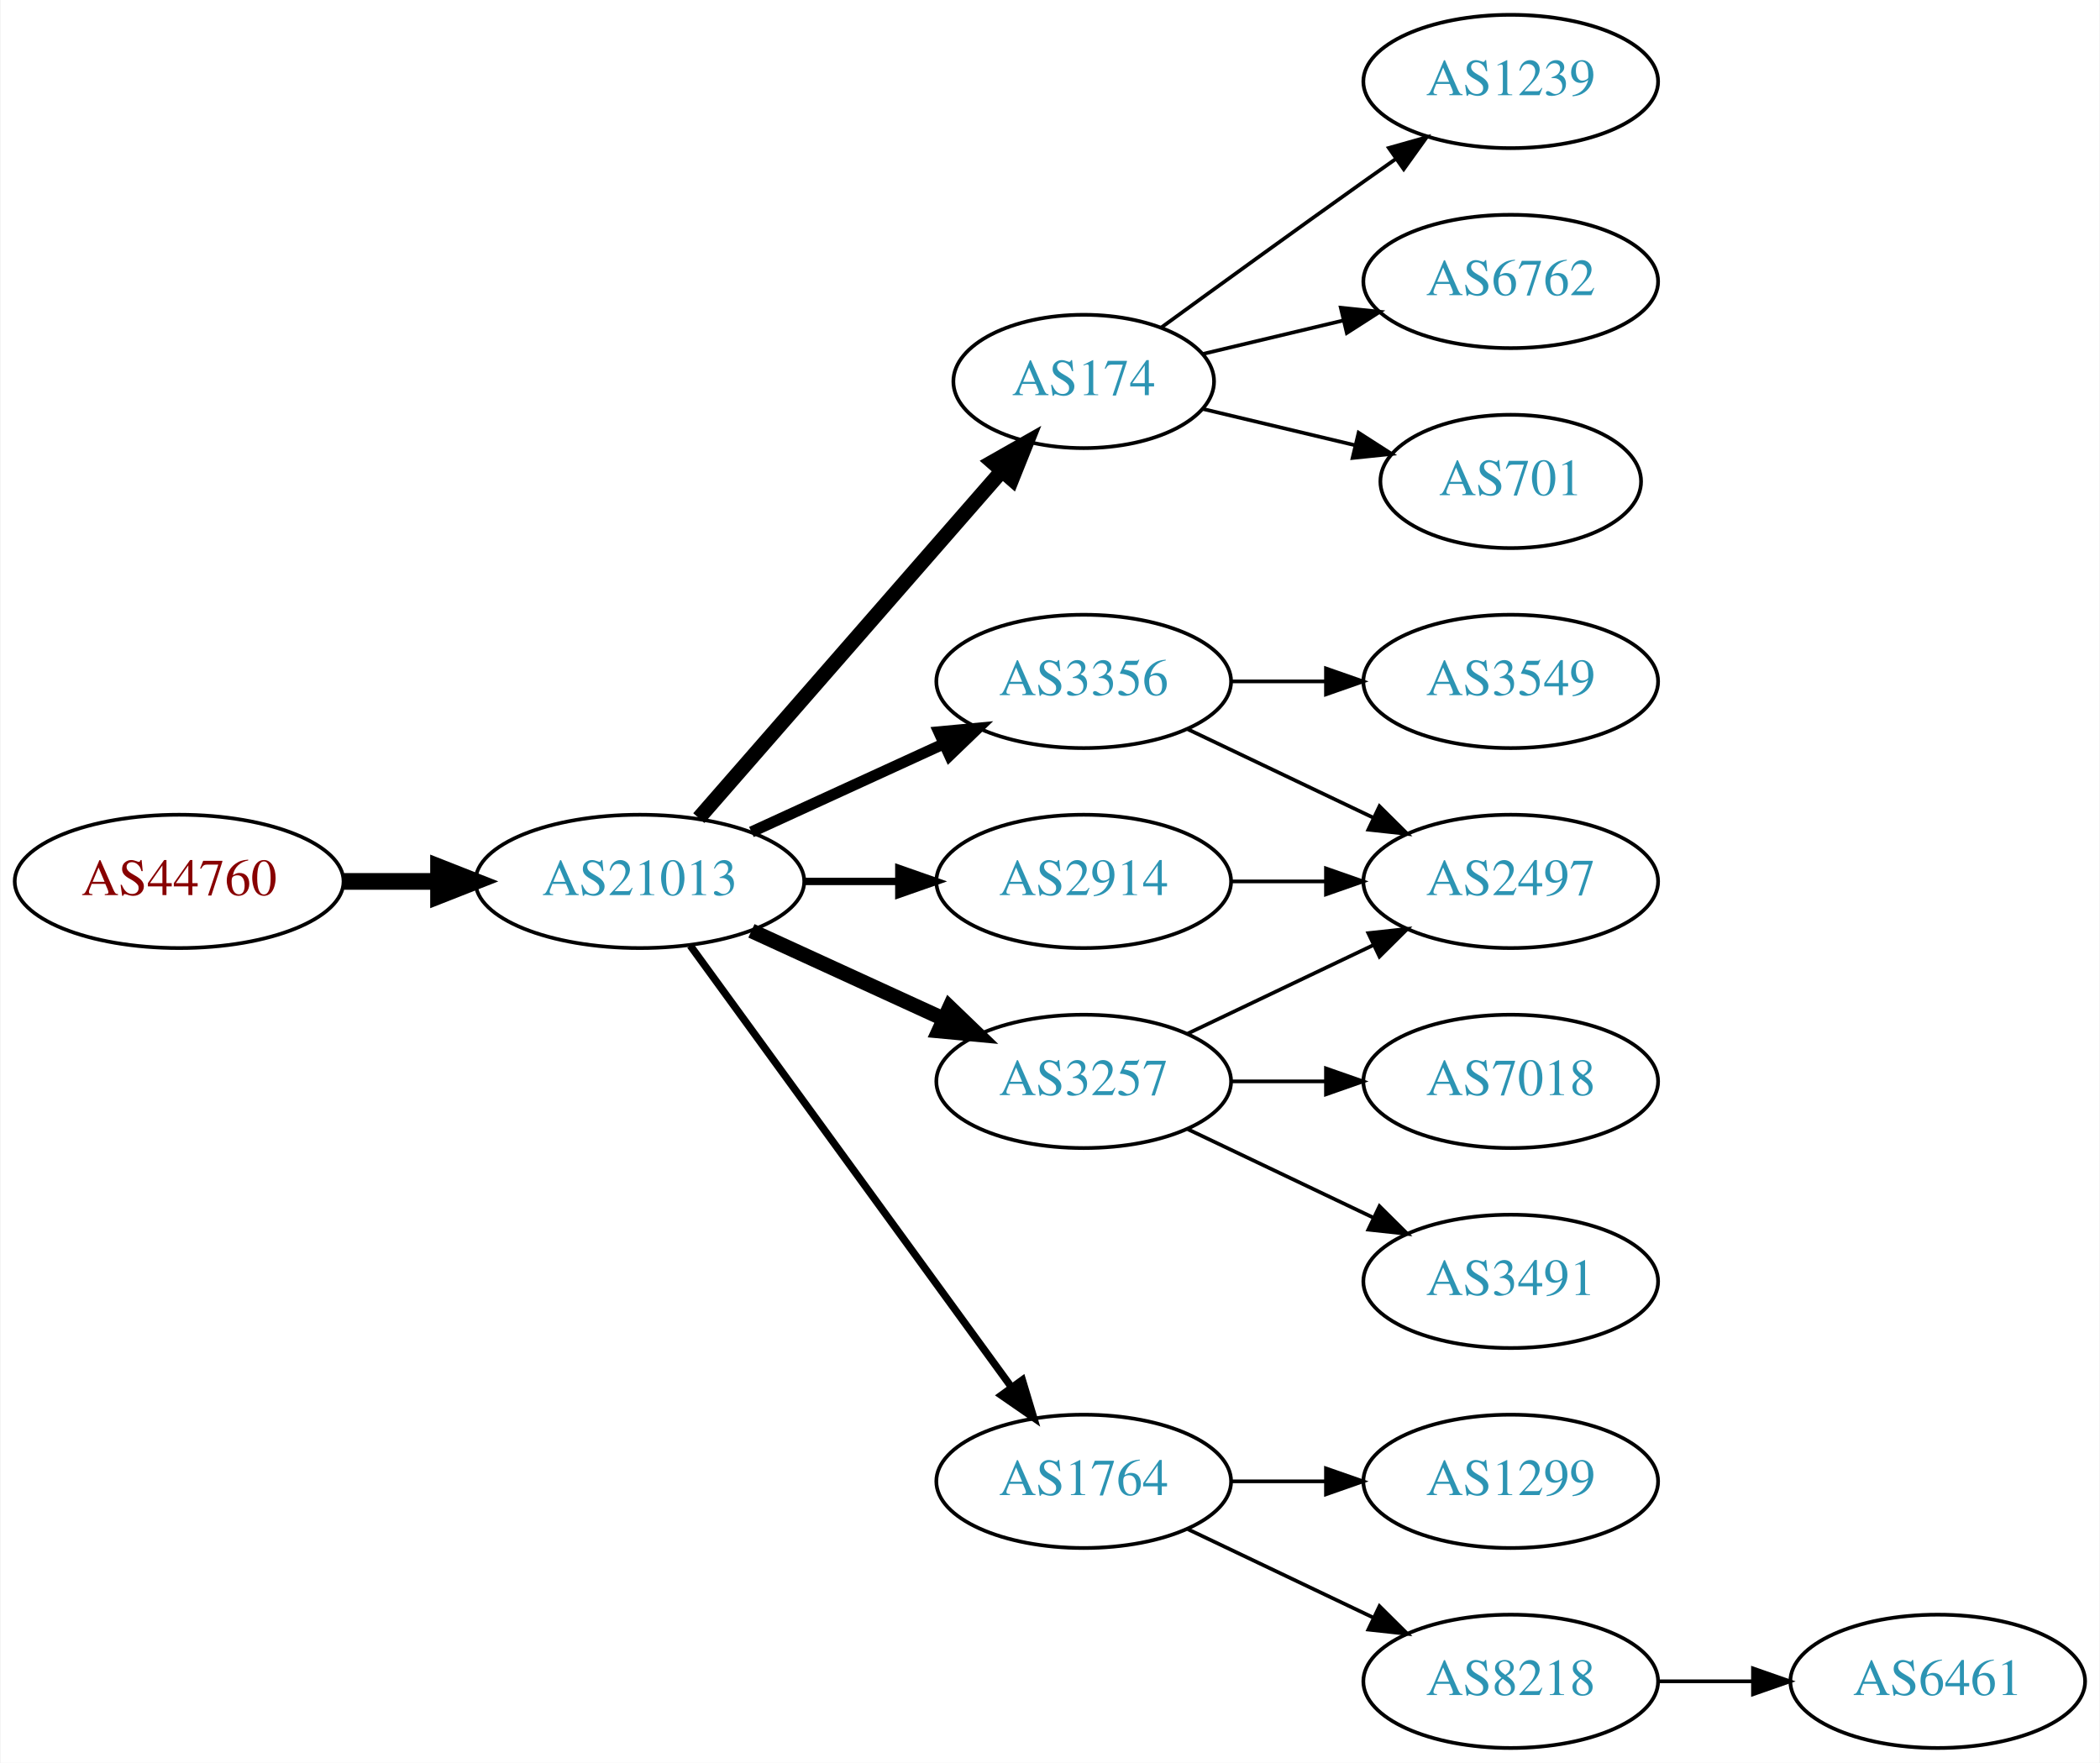
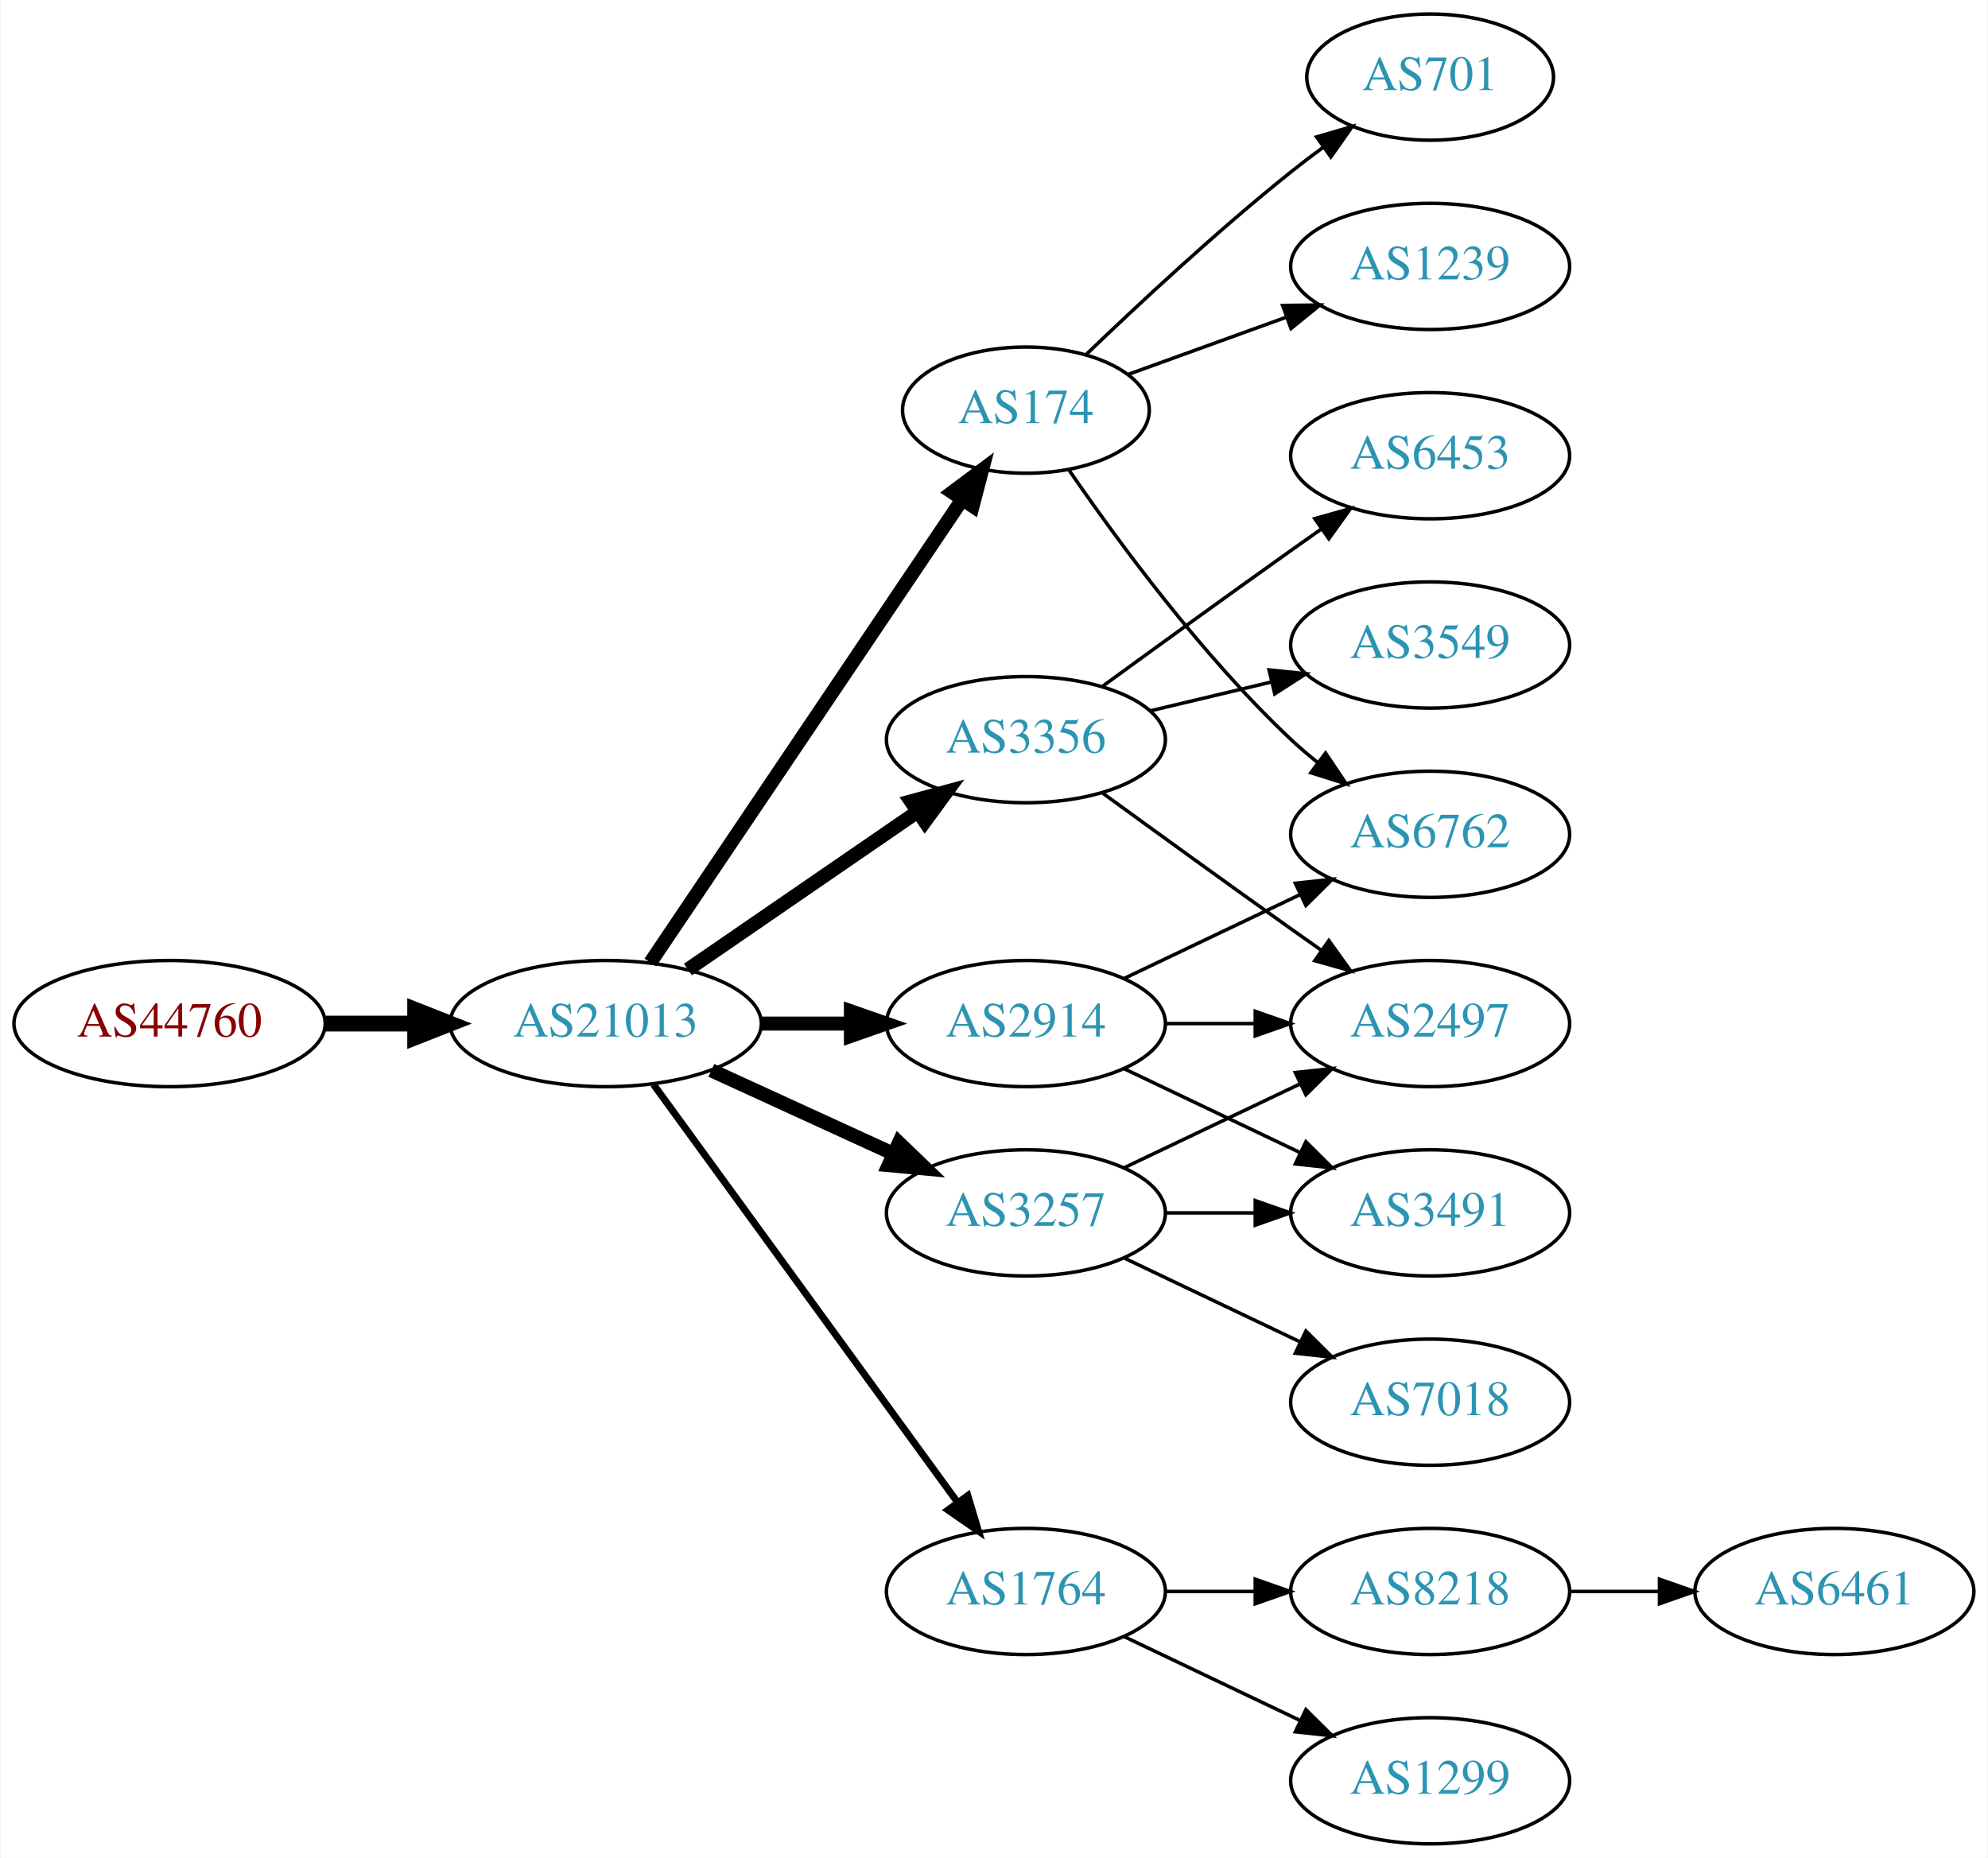
- <svg xmlns="http://www.w3.org/2000/svg" xmlns:xlink="http://www.w3.org/1999/xlink" width="567pt" height="476pt" viewBox="0.00 0.00 566.66 476.00">
-   <g id="graph0" class="graph" transform="scale(1 1) rotate(0) translate(4 472)">
-     <polygon fill="white" stroke="none" points="-4,4 -4,-472 562.663,-472 562.663,4 -4,4" />
+ <svg xmlns="http://www.w3.org/2000/svg" xmlns:xlink="http://www.w3.org/1999/xlink" width="567pt" height="530pt" viewBox="0.00 0.00 566.66 530.00">
+   <g id="graph0" class="graph" transform="scale(1 1) rotate(0) translate(4 526)">
+     <polygon fill="white" stroke="none" points="-4,4 -4,-526 562.663,-526 562.663,4 -4,4" />
    <g id="node1" class="node">
      <g id="a_node1">
        <a xlink:href="/asn/44760" xlink:title="AS44760 ~ Skidata AG [AT]">
          <ellipse fill="#ffffff" stroke="black" cx="44.196" cy="-234" rx="44.393" ry="18" />
          <text text-anchor="middle" x="44.196" y="-230.3" font-family="Times,serif" font-size="14.00" fill="#880000">AS44760</text>
        </a>
      </g>
    </g>
    <g id="node2" class="node">
      <g id="a_node2">
        <a xlink:href="/asn/21013" xlink:title="AS21013 ~ Wels, AT [AT]">
          <ellipse fill="#ffffff" stroke="black" cx="168.588" cy="-234" rx="44.393" ry="18" />
          <text text-anchor="middle" x="168.588" y="-230.3" font-family="Times,serif" font-size="14.00" fill="#2c94b3">AS21013</text>
        </a>
      </g>
    </g>
    <g id="edge1" class="edge">
      <path fill="none" stroke="black" stroke-width="4.5" d="M88.692,-234C96.898,-234 105.569,-234 114.041,-234" />
      <polygon fill="black" stroke="black" stroke-width="4.5" points="114.233,-237.938 124.233,-234 114.233,-230.063 114.233,-237.938" />
    </g>
    <g id="node3" class="node">
      <g id="a_node3">
        <a xlink:href="/asn/174" xlink:title="AS174 ~ Cogent Communications [US]">
-           <ellipse fill="#ffffff" stroke="black" cx="288.431" cy="-369" rx="35.194" ry="18" />
-           <text text-anchor="middle" x="288.431" y="-365.3" font-family="Times,serif" font-size="14.00" fill="#2c94b3">AS174</text>
+           <ellipse fill="#ffffff" stroke="black" cx="288.431" cy="-409" rx="35.194" ry="18" />
+           <text text-anchor="middle" x="288.431" y="-405.3" font-family="Times,serif" font-size="14.00" fill="#2c94b3">AS174</text>
        </a>
      </g>
    </g>
    <g id="edge2" class="edge">
-       <path fill="none" stroke="black" stroke-width="4" d="M184.513,-251.098C205.168,-274.76 242.581,-317.62 266.157,-344.629" />
-       <polygon fill="black" stroke="black" stroke-width="4" points="263.783,-347.231 272.996,-352.463 269.056,-342.628 263.783,-347.231" />
+       <path fill="none" stroke="black" stroke-width="4" d="M181.318,-251.419C202.195,-282.422 245.883,-347.301 270.187,-383.392" />
+       <polygon fill="black" stroke="black" stroke-width="4" points="267.433,-385.569 275.922,-391.909 273.24,-381.659 267.433,-385.569" />
    </g>
    <g id="node4" class="node">
      <g id="a_node4">
        <a xlink:href="/asn/2914" xlink:title="AS2914 ~ NTT America, Inc. [US]">
          <ellipse fill="#ffffff" stroke="black" cx="288.431" cy="-234" rx="39.794" ry="18" />
          <text text-anchor="middle" x="288.431" y="-230.3" font-family="Times,serif" font-size="14.00" fill="#2c94b3">AS2914</text>
        </a>
      </g>
    </g>
    <g id="edge3" class="edge">
-       <path fill="none" stroke="black" stroke-width="2" d="M212.799,-234C221.112,-234 229.875,-234 238.357,-234" />
-       <polygon fill="black" stroke="black" stroke-width="2" points="238.516,-237.5 248.516,-234 238.516,-230.5 238.516,-237.5" />
+       <path fill="none" stroke="black" stroke-width="4" d="M212.799,-234C221.112,-234 229.875,-234 238.357,-234" />
+       <polygon fill="black" stroke="black" stroke-width="4" points="238.516,-237.5 248.516,-234 238.516,-230.5 238.516,-237.5" />
    </g>
    <g id="node5" class="node">
      <g id="a_node5">
        <a xlink:href="/asn/3356" xlink:title="AS3356 ~ Level 3 Parent, LLC [US]">
-           <ellipse fill="#ffffff" stroke="black" cx="288.431" cy="-288" rx="39.794" ry="18" />
-           <text text-anchor="middle" x="288.431" y="-284.3" font-family="Times,serif" font-size="14.00" fill="#2c94b3">AS3356</text>
+           <ellipse fill="#ffffff" stroke="black" cx="288.431" cy="-315" rx="39.794" ry="18" />
+           <text text-anchor="middle" x="288.431" y="-311.3" font-family="Times,serif" font-size="14.00" fill="#2c94b3">AS3356</text>
        </a>
      </g>
    </g>
    <g id="edge4" class="edge">
-       <path fill="none" stroke="black" stroke-width="3" d="M198.718,-247.348C214.329,-254.502 233.727,-263.391 250.399,-271.03" />
-       <polygon fill="black" stroke="black" stroke-width="3" points="249.302,-274.378 259.851,-275.362 252.218,-268.014 249.302,-274.378" />
+       <path fill="none" stroke="black" stroke-width="4" d="M192.031,-249.426C210.612,-262.198 237.173,-280.455 257.553,-294.463" />
+       <polygon fill="black" stroke="black" stroke-width="4" points="255.643,-297.398 265.867,-300.178 259.609,-291.629 255.643,-297.398" />
    </g>
    <g id="node6" class="node">
      <g id="a_node6">
        <a xlink:href="/asn/3257" xlink:title="AS3257 ~ GTT [DE]">
          <ellipse fill="#ffffff" stroke="black" cx="288.431" cy="-180" rx="39.794" ry="18" />
          <text text-anchor="middle" x="288.431" y="-176.3" font-family="Times,serif" font-size="14.00" fill="#2c94b3">AS3257</text>
        </a>
      </g>
    </g>
    <g id="edge5" class="edge">
      <path fill="none" stroke="black" stroke-width="4" d="M198.718,-220.652C214.329,-213.498 233.727,-204.609 250.399,-196.97" />
      <polygon fill="black" stroke="black" stroke-width="4" points="252.218,-199.986 259.851,-192.638 249.302,-193.622 252.218,-199.986" />
    </g>
    <g id="node7" class="node">
      <g id="a_node7">
        <a xlink:href="/asn/1764" xlink:title="AS1764 ~ NEXTLAYER-AS [AT]">
          <ellipse fill="#ffffff" stroke="black" cx="288.431" cy="-72" rx="39.794" ry="18" />
          <text text-anchor="middle" x="288.431" y="-68.3" font-family="Times,serif" font-size="14.00" fill="#2c94b3">AS1764</text>
        </a>
      </g>
    </g>
    <g id="edge6" class="edge">
      <path fill="none" stroke="black" stroke-width="2" d="M182.199,-216.663C203.02,-188.04 244.683,-130.767 268.871,-97.514" />
      <polygon fill="black" stroke="black" stroke-width="2" points="271.858,-99.358 274.91,-89.212 266.197,-95.24 271.858,-99.358" />
    </g>
-     <g id="node15" class="node">
-       <g id="a_node15">
+     <g id="node11" class="node">
+       <g id="a_node11">
+         <a xlink:href="/asn/701" xlink:title="AS701 ~ UUNET [US]">
+           <ellipse fill="#ffffff" stroke="black" cx="403.724" cy="-504" rx="35.194" ry="18" />
+           <text text-anchor="middle" x="403.724" y="-500.3" font-family="Times,serif" font-size="14.00" fill="#2c94b3">AS701</text>
+         </a>
+       </g>
+     </g>
+     <g id="edge10" class="edge">
+       <path fill="none" stroke="black" d="M305.495,-424.755C320.26,-438.96 342.989,-460.144 364.077,-477 366.998,-479.335 370.107,-481.696 373.245,-484" />
+       <polygon fill="black" stroke="black" points="371.335,-486.937 381.505,-489.908 375.407,-481.244 371.335,-486.937" />
+     </g>
+     <g id="node12" class="node">
+       <g id="a_node12">
        <a xlink:href="/asn/1239" xlink:title="AS1239 ~ Sprint [US]">
          <ellipse fill="#ffffff" stroke="black" cx="403.724" cy="-450" rx="39.794" ry="18" />
          <text text-anchor="middle" x="403.724" y="-446.3" font-family="Times,serif" font-size="14.00" fill="#2c94b3">AS1239</text>
        </a>
      </g>
    </g>
-     <g id="edge16" class="edge">
-       <path fill="none" stroke="black" d="M309.327,-383.529C324.328,-394.45 345.436,-409.747 364.077,-423 366.898,-425.005 369.841,-427.085 372.789,-429.159" />
-       <polygon fill="black" stroke="black" points="370.816,-432.05 381.013,-434.926 374.835,-426.319 370.816,-432.05" />
-     </g>
-     <g id="node16" class="node">
-       <g id="a_node16">
+     <g id="edge11" class="edge">
+       <path fill="none" stroke="black" d="M317.436,-419.135C331.089,-424.076 347.754,-430.107 362.719,-435.522" />
+       <polygon fill="black" stroke="black" points="361.664,-438.863 372.259,-438.975 364.046,-432.281 361.664,-438.863" />
+     </g>
+     <g id="node13" class="node">
+       <g id="a_node13">
        <a xlink:href="/asn/6762" xlink:title="AS6762 ~ TELECOM ITALIA SPARKLE S.p.A. [IT]">
-           <ellipse fill="#ffffff" stroke="black" cx="403.724" cy="-396" rx="39.794" ry="18" />
-           <text text-anchor="middle" x="403.724" y="-392.3" font-family="Times,serif" font-size="14.00" fill="#2c94b3">AS6762</text>
-         </a>
-       </g>
-     </g>
-     <g id="edge17" class="edge">
-       <path fill="none" stroke="black" d="M320.688,-376.449C332.368,-379.233 345.864,-382.449 358.493,-385.459" />
-       <polygon fill="black" stroke="black" points="357.846,-388.903 368.385,-387.816 359.469,-382.093 357.846,-388.903" />
-     </g>
-     <g id="node17" class="node">
-       <g id="a_node17">
-         <a xlink:href="/asn/701" xlink:title="AS701 ~ UUNET [US]">
-           <ellipse fill="#ffffff" stroke="black" cx="403.724" cy="-342" rx="35.194" ry="18" />
-           <text text-anchor="middle" x="403.724" y="-338.3" font-family="Times,serif" font-size="14.00" fill="#2c94b3">AS701</text>
-         </a>
-       </g>
-     </g>
-     <g id="edge18" class="edge">
-       <path fill="none" stroke="black" d="M320.688,-361.551C333.319,-358.541 348.073,-355.024 361.559,-351.81" />
-       <polygon fill="black" stroke="black" points="362.652,-355.148 371.568,-349.425 361.029,-348.339 362.652,-355.148" />
-     </g>
-     <g id="node8" class="node">
-       <g id="a_node8">
+           <ellipse fill="#ffffff" stroke="black" cx="403.724" cy="-288" rx="39.794" ry="18" />
+           <text text-anchor="middle" x="403.724" y="-284.3" font-family="Times,serif" font-size="14.00" fill="#2c94b3">AS6762</text>
+         </a>
+       </g>
+     </g>
+     <g id="edge12" class="edge">
+       <path fill="none" stroke="black" d="M300.788,-391.817C314.396,-371.972 338.574,-338.985 364.077,-315 366.462,-312.757 369.045,-310.556 371.706,-308.438" />
+       <polygon fill="black" stroke="black" points="373.896,-311.171 379.804,-302.377 369.701,-305.567 373.896,-311.171" />
+     </g>
+     <g id="node9" class="node">
+       <g id="a_node9">
        <a xlink:href="/asn/2497" xlink:title="AS2497 ~ Internet Initiative Japan Inc. [JP]">
          <ellipse fill="#ffffff" stroke="black" cx="403.724" cy="-234" rx="39.794" ry="18" />
          <text text-anchor="middle" x="403.724" y="-230.3" font-family="Times,serif" font-size="14.00" fill="#2c94b3">AS2497</text>
        </a>
      </g>
    </g>
-     <g id="edge7" class="edge">
+     <g id="edge19" class="edge">
      <path fill="none" stroke="black" d="M328.103,-234C336.306,-234 345.07,-234 353.602,-234" />
      <polygon fill="black" stroke="black" points="353.841,-237.5 363.841,-234 353.841,-230.5 353.841,-237.5" />
    </g>
+     <g id="edge20" class="edge">
+       <path fill="none" stroke="black" d="M316.567,-246.934C331.561,-254.081 350.382,-263.052 366.605,-270.785" />
+       <polygon fill="black" stroke="black" points="365.276,-274.028 375.809,-275.171 368.288,-267.709 365.276,-274.028" />
+     </g>
+     <g id="node15" class="node">
+       <g id="a_node15">
+         <a xlink:href="/asn/3491" xlink:title="AS3491 ~ PCCW Global, Inc. [US]">
+           <ellipse fill="#ffffff" stroke="black" cx="403.724" cy="-180" rx="39.794" ry="18" />
+           <text text-anchor="middle" x="403.724" y="-176.3" font-family="Times,serif" font-size="14.00" fill="#2c94b3">AS3491</text>
+         </a>
+       </g>
+     </g>
+     <g id="edge21" class="edge">
+       <path fill="none" stroke="black" d="M316.567,-221.066C331.561,-213.919 350.382,-204.948 366.605,-197.215" />
+       <polygon fill="black" stroke="black" points="368.288,-200.291 375.809,-192.829 365.276,-193.972 368.288,-200.291" />
+     </g>
+     <g id="node8" class="node">
+       <g id="a_node8">
+         <a xlink:href="/asn/6453" xlink:title="AS6453 ~ TATA COMMUNICATIONS (AMERICA) INC [US]">
+           <ellipse fill="#ffffff" stroke="black" cx="403.724" cy="-396" rx="39.794" ry="18" />
+           <text text-anchor="middle" x="403.724" y="-392.3" font-family="Times,serif" font-size="14.00" fill="#2c94b3">AS6453</text>
+         </a>
+       </g>
+     </g>
+     <g id="edge7" class="edge">
+       <path fill="none" stroke="black" d="M310.279,-330.222C325.213,-341.091 345.827,-356.025 364.077,-369 366.898,-371.005 369.841,-373.085 372.789,-375.159" />
+       <polygon fill="black" stroke="black" points="370.816,-378.05 381.013,-380.926 374.835,-372.319 370.816,-378.05" />
+     </g>
    <g id="edge8" class="edge">
-       <path fill="none" stroke="black" d="M316.567,-275.066C331.561,-267.919 350.382,-258.948 366.605,-251.215" />
-       <polygon fill="black" stroke="black" points="368.288,-254.291 375.809,-246.829 365.276,-247.972 368.288,-254.291" />
-     </g>
-     <g id="node9" class="node">
-       <g id="a_node9">
+       <path fill="none" stroke="black" d="M310.279,-299.778C325.213,-288.909 345.827,-273.975 364.077,-261 366.898,-258.995 369.841,-256.915 372.789,-254.841" />
+       <polygon fill="black" stroke="black" points="374.835,-257.681 381.013,-249.074 370.816,-251.95 374.835,-257.681" />
+     </g>
+     <g id="node10" class="node">
+       <g id="a_node10">
        <a xlink:href="/asn/3549" xlink:title="AS3549 ~ Level 3 Parent, LLC [US]">
-           <ellipse fill="#ffffff" stroke="black" cx="403.724" cy="-288" rx="39.794" ry="18" />
-           <text text-anchor="middle" x="403.724" y="-284.3" font-family="Times,serif" font-size="14.00" fill="#2c94b3">AS3549</text>
+           <ellipse fill="#ffffff" stroke="black" cx="403.724" cy="-342" rx="39.794" ry="18" />
+           <text text-anchor="middle" x="403.724" y="-338.3" font-family="Times,serif" font-size="14.00" fill="#2c94b3">AS3549</text>
        </a>
      </g>
    </g>
    <g id="edge9" class="edge">
-       <path fill="none" stroke="black" d="M328.103,-288C336.306,-288 345.07,-288 353.602,-288" />
-       <polygon fill="black" stroke="black" points="353.841,-291.5 363.841,-288 353.841,-284.5 353.841,-291.5" />
-     </g>
-     <g id="edge11" class="edge">
+       <path fill="none" stroke="black" d="M324.038,-323.248C334.909,-325.838 347.064,-328.735 358.506,-331.462" />
+       <polygon fill="black" stroke="black" points="357.789,-334.889 368.328,-333.803 359.412,-328.08 357.789,-334.889" />
+     </g>
+     <g id="edge13" class="edge">
      <path fill="none" stroke="black" d="M316.567,-192.934C331.561,-200.081 350.382,-209.052 366.605,-216.785" />
      <polygon fill="black" stroke="black" points="365.276,-220.028 375.809,-221.171 368.288,-213.709 365.276,-220.028" />
    </g>
-     <g id="node10" class="node">
-       <g id="a_node10">
-         <a xlink:href="/asn/3491" xlink:title="AS3491 ~ PCCW Global, Inc. [US]">
+     <g id="node14" class="node">
+       <g id="a_node14">
+         <a xlink:href="/asn/7018" xlink:title="AS7018 ~ AT&amp;T Services, Inc. [US]">
          <ellipse fill="#ffffff" stroke="black" cx="403.724" cy="-126" rx="39.794" ry="18" />
-           <text text-anchor="middle" x="403.724" y="-122.3" font-family="Times,serif" font-size="14.00" fill="#2c94b3">AS3491</text>
-         </a>
-       </g>
-     </g>
-     <g id="edge10" class="edge">
+           <text text-anchor="middle" x="403.724" y="-122.3" font-family="Times,serif" font-size="14.00" fill="#2c94b3">AS7018</text>
+         </a>
+       </g>
+     </g>
+     <g id="edge14" class="edge">
      <path fill="none" stroke="black" d="M316.567,-167.066C331.561,-159.919 350.382,-150.948 366.605,-143.215" />
      <polygon fill="black" stroke="black" points="368.288,-146.291 375.809,-138.829 365.276,-139.972 368.288,-146.291" />
    </g>
-     <g id="node11" class="node">
-       <g id="a_node11">
-         <a xlink:href="/asn/7018" xlink:title="AS7018 ~ AT&amp;T Services, Inc. [US]">
-           <ellipse fill="#ffffff" stroke="black" cx="403.724" cy="-180" rx="39.794" ry="18" />
-           <text text-anchor="middle" x="403.724" y="-176.3" font-family="Times,serif" font-size="14.00" fill="#2c94b3">AS7018</text>
-         </a>
-       </g>
-     </g>
-     <g id="edge12" class="edge">
+     <g id="edge15" class="edge">
      <path fill="none" stroke="black" d="M328.103,-180C336.306,-180 345.07,-180 353.602,-180" />
      <polygon fill="black" stroke="black" points="353.841,-183.5 363.841,-180 353.841,-176.5 353.841,-183.5" />
    </g>
-     <g id="node12" class="node">
-       <g id="a_node12">
+     <g id="node16" class="node">
+       <g id="a_node16">
        <a xlink:href="/asn/8218" xlink:title="AS8218 ~ legacy Neotelecoms [FR]">
+           <ellipse fill="#ffffff" stroke="black" cx="403.724" cy="-72" rx="39.794" ry="18" />
+           <text text-anchor="middle" x="403.724" y="-68.3" font-family="Times,serif" font-size="14.00" fill="#2c94b3">AS8218</text>
+         </a>
+       </g>
+     </g>
+     <g id="edge16" class="edge">
+       <path fill="none" stroke="black" d="M328.103,-72C336.306,-72 345.07,-72 353.602,-72" />
+       <polygon fill="black" stroke="black" points="353.841,-75.5 363.841,-72 353.841,-68.5 353.841,-75.5" />
+     </g>
+     <g id="node17" class="node">
+       <g id="a_node17">
+         <a xlink:href="/asn/1299" xlink:title="AS1299 ~ Telia Carrier [EU]">
          <ellipse fill="#ffffff" stroke="black" cx="403.724" cy="-18" rx="39.794" ry="18" />
-           <text text-anchor="middle" x="403.724" y="-14.3" font-family="Times,serif" font-size="14.00" fill="#2c94b3">AS8218</text>
-         </a>
-       </g>
-     </g>
-     <g id="edge13" class="edge">
+           <text text-anchor="middle" x="403.724" y="-14.3" font-family="Times,serif" font-size="14.00" fill="#2c94b3">AS1299</text>
+         </a>
+       </g>
+     </g>
+     <g id="edge17" class="edge">
      <path fill="none" stroke="black" d="M316.567,-59.066C331.561,-51.919 350.382,-42.948 366.605,-35.215" />
      <polygon fill="black" stroke="black" points="368.288,-38.291 375.809,-30.829 365.276,-31.972 368.288,-38.291" />
    </g>
-     <g id="node13" class="node">
-       <g id="a_node13">
-         <a xlink:href="/asn/1299" xlink:title="AS1299 ~ Telia Carrier [EU]">
-           <ellipse fill="#ffffff" stroke="black" cx="403.724" cy="-72" rx="39.794" ry="18" />
-           <text text-anchor="middle" x="403.724" y="-68.3" font-family="Times,serif" font-size="14.00" fill="#2c94b3">AS1299</text>
-         </a>
-       </g>
-     </g>
-     <g id="edge14" class="edge">
-       <path fill="none" stroke="black" d="M328.103,-72C336.306,-72 345.07,-72 353.602,-72" />
-       <polygon fill="black" stroke="black" points="353.841,-75.5 363.841,-72 353.841,-68.5 353.841,-75.5" />
-     </g>
-     <g id="node14" class="node">
-       <g id="a_node14">
+     <g id="node18" class="node">
+       <g id="a_node18">
        <a xlink:href="/asn/6461" xlink:title="AS6461 ~ Zayo Bandwidth [US]">
-           <ellipse fill="#ffffff" stroke="black" cx="519.017" cy="-18" rx="39.794" ry="18" />
-           <text text-anchor="middle" x="519.017" y="-14.3" font-family="Times,serif" font-size="14.00" fill="#2c94b3">AS6461</text>
-         </a>
-       </g>
-     </g>
-     <g id="edge15" class="edge">
-       <path fill="none" stroke="black" d="M443.396,-18C451.599,-18 460.363,-18 468.895,-18" />
-       <polygon fill="black" stroke="black" points="469.134,-21.5 479.134,-18 469.134,-14.5 469.134,-21.5" />
+           <ellipse fill="#ffffff" stroke="black" cx="519.017" cy="-72" rx="39.794" ry="18" />
+           <text text-anchor="middle" x="519.017" y="-68.3" font-family="Times,serif" font-size="14.00" fill="#2c94b3">AS6461</text>
+         </a>
+       </g>
+     </g>
+     <g id="edge18" class="edge">
+       <path fill="none" stroke="black" d="M443.396,-72C451.599,-72 460.363,-72 468.895,-72" />
+       <polygon fill="black" stroke="black" points="469.134,-75.5 479.134,-72 469.134,-68.5 469.134,-75.5" />
    </g>
  </g>
</svg>
